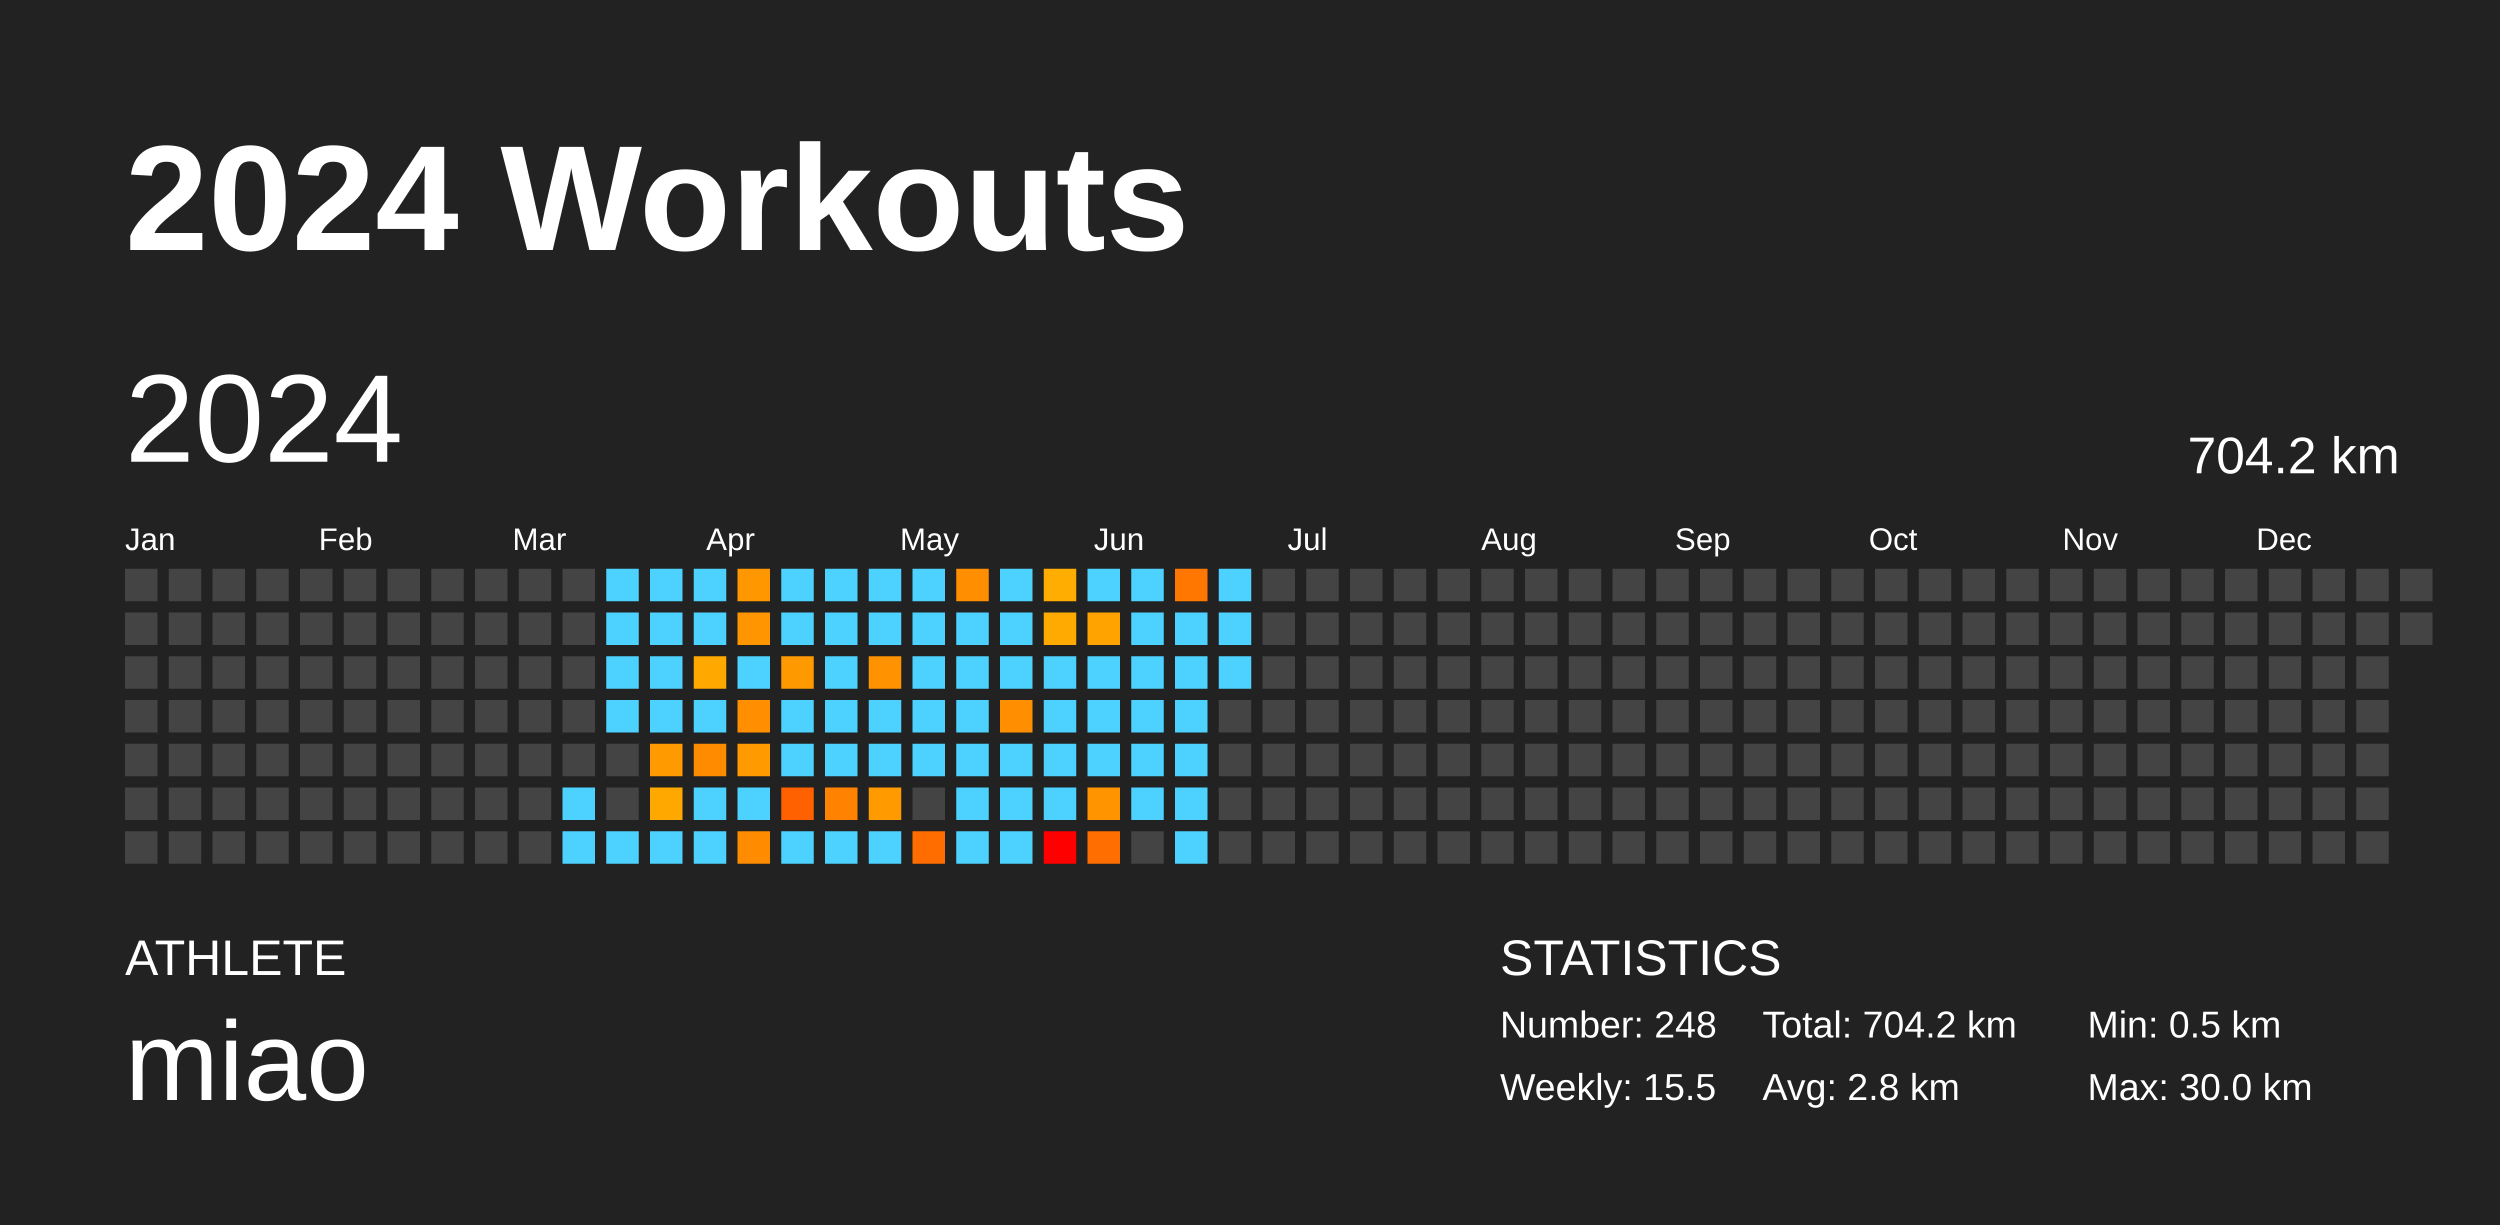
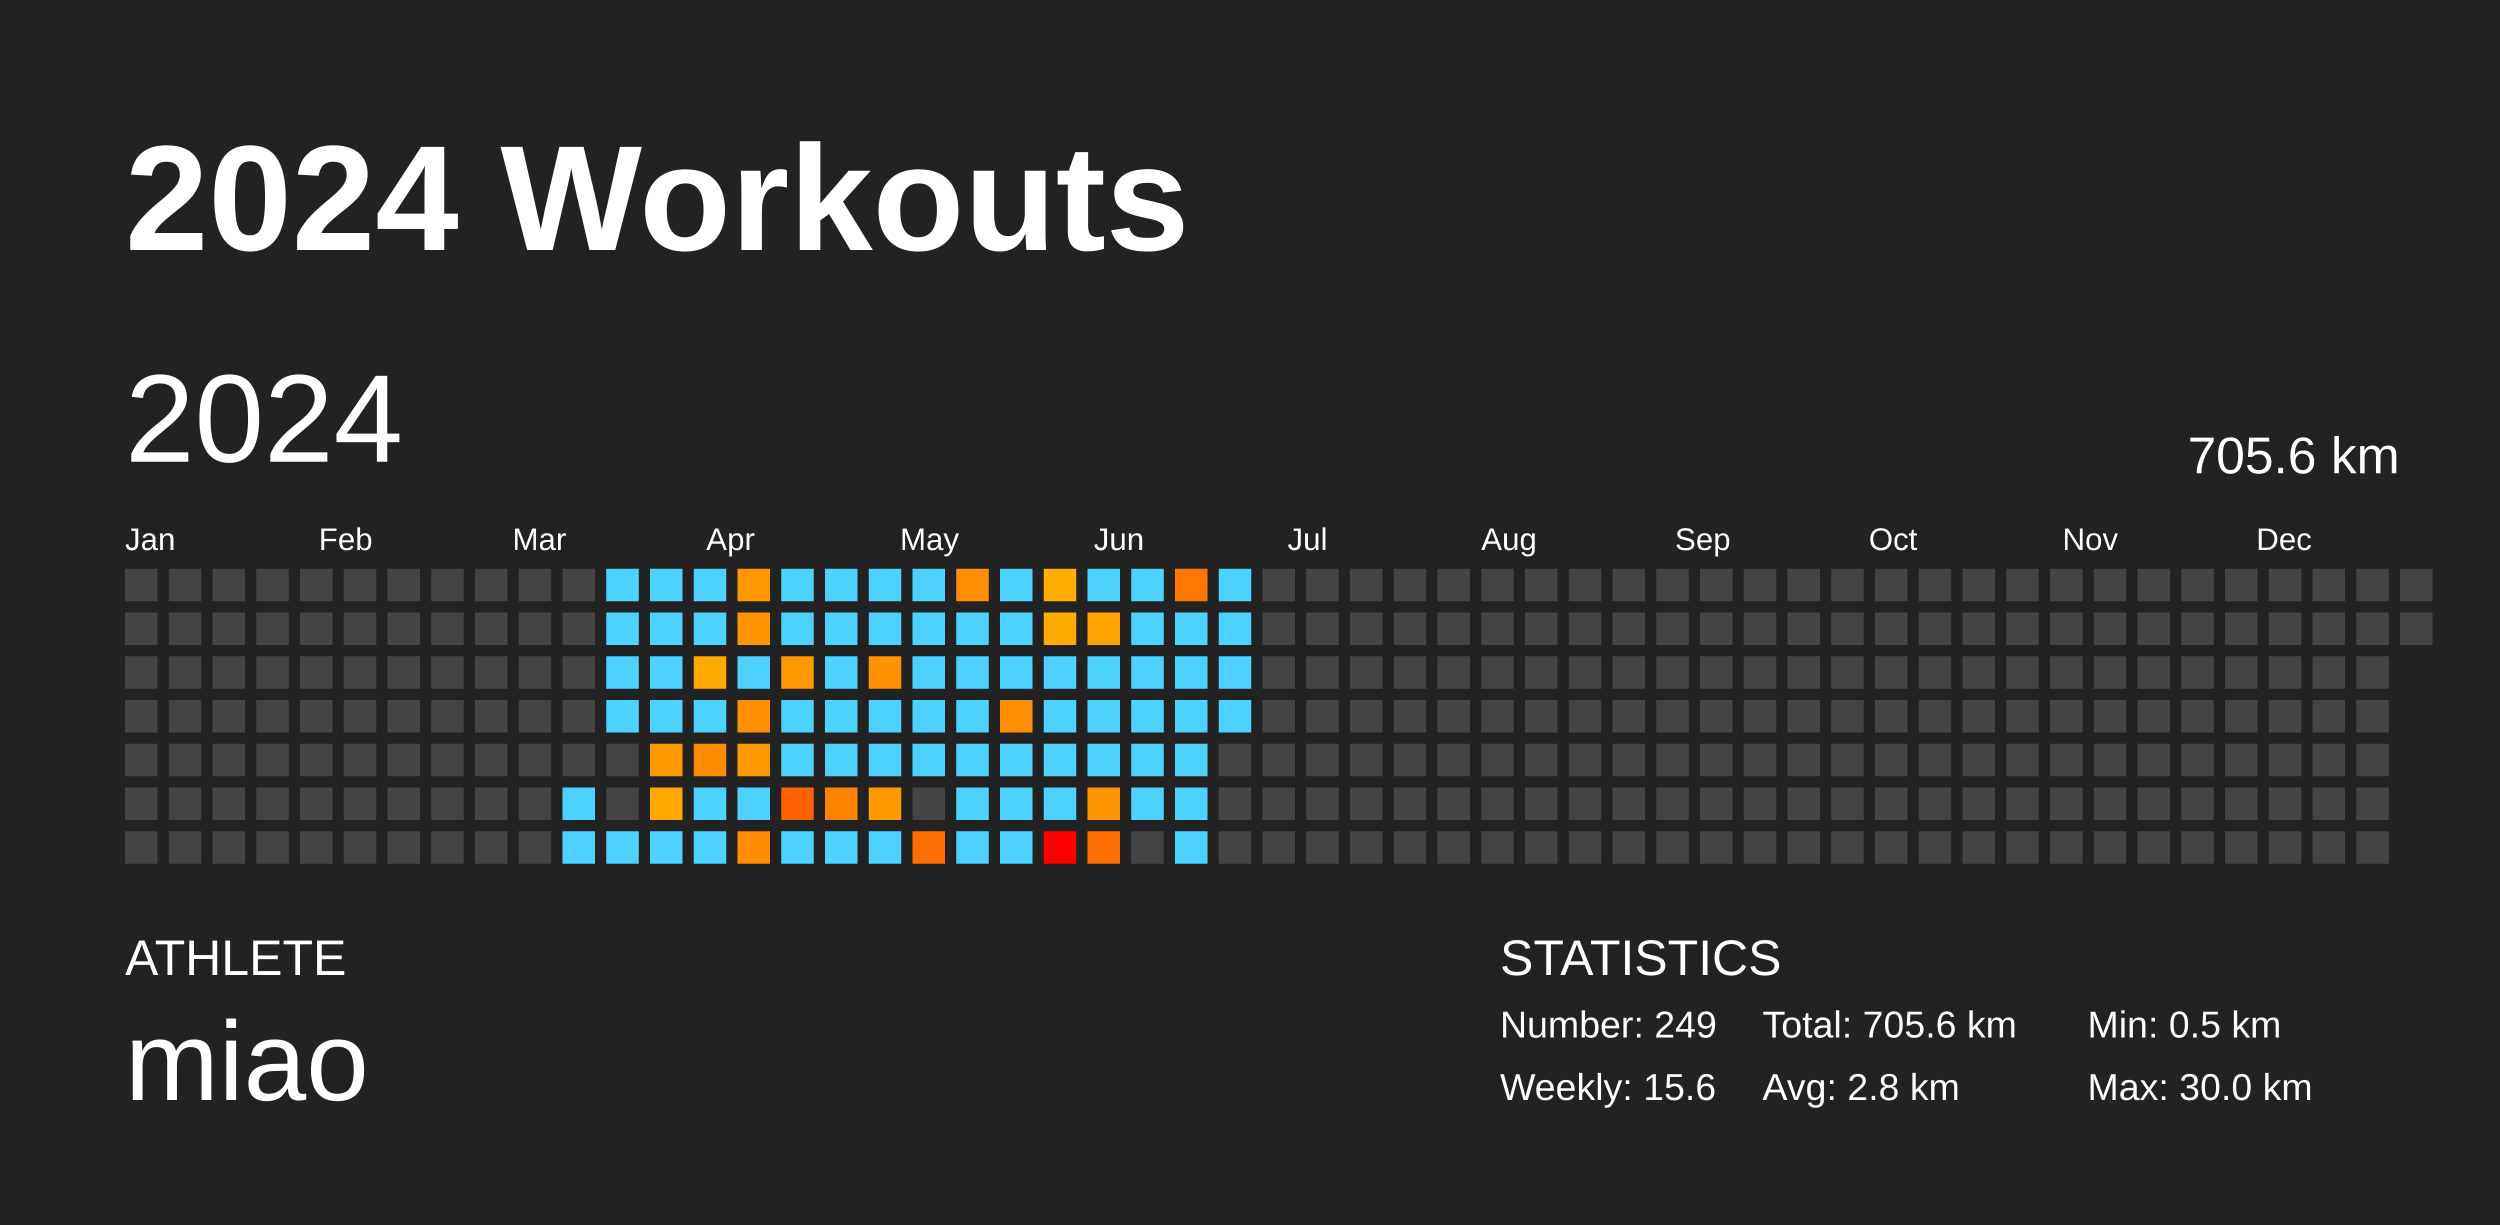
<svg xmlns="http://www.w3.org/2000/svg" baseProfile="full" height="98mm" version="1.1" viewBox="0,0,200,98" width="200mm">
  <defs />
  <rect fill="#222222" height="98" width="200" x="0" y="0" />
  <text fill="#FFFFFF" style="font-size:12px; font-family:Arial; font-weight:bold;" x="10" y="20">2024 Workouts</text>
  <text fill="#FFFFFF" style="font-size:4px; font-family:Arial" x="10" y="78">ATHLETE</text>
  <text fill="#FFFFFF" style="font-size:9px; font-family:Arial" x="10" y="88">miao</text>
  <text fill="#FFFFFF" style="font-size:4px; font-family:Arial" x="120" y="78">STATISTICS</text>
-   <text fill="#FFFFFF" style="font-size:3px; font-family:Arial" x="120" y="83">Number: 248</text>
-   <text fill="#FFFFFF" style="font-size:3px; font-family:Arial" x="120" y="88">Weekly: 15.5</text>
-   <text fill="#FFFFFF" style="font-size:3px; font-family:Arial" x="141" y="83">Total: 704.2 km</text>
+   <text fill="#FFFFFF" style="font-size:3px; font-family:Arial" x="120" y="83">Number: 249</text>
+   <text fill="#FFFFFF" style="font-size:3px; font-family:Arial" x="120" y="88">Weekly: 15.6</text>
+   <text fill="#FFFFFF" style="font-size:3px; font-family:Arial" x="141" y="83">Total: 705.6 km</text>
  <text fill="#FFFFFF" style="font-size:3px; font-family:Arial" x="141" y="88">Avg: 2.8 km</text>
  <text fill="#FFFFFF" style="font-size:3px; font-family:Arial" x="167" y="83">Min: 0.5 km</text>
  <text fill="#FFFFFF" style="font-size:3px; font-family:Arial" x="167" y="88">Max: 30.0 km</text>
  <text dominant-baseline="hanging" fill="#FFFFFF" style="font-size:10.0px; font-family:Arial;" x="10" y="30">2024</text>
-   <text dominant-baseline="hanging" fill="#FFFFFF" style="font-size:4.125px; font-family:Arial;" x="175" y="35">704.2 km</text>
+   <text dominant-baseline="hanging" fill="#FFFFFF" style="font-size:4.125px; font-family:Arial;" x="175" y="35">705.6 km</text>
  <text fill="#FFFFFF" style="font-size:2.5px; font-family:Arial" x="10.0" y="44">Jan</text>
  <text fill="#FFFFFF" style="font-size:2.5px; font-family:Arial" x="25.5" y="44">Feb</text>
  <text fill="#FFFFFF" style="font-size:2.5px; font-family:Arial" x="41.0" y="44">Mar</text>
  <text fill="#FFFFFF" style="font-size:2.5px; font-family:Arial" x="56.5" y="44">Apr</text>
  <text fill="#FFFFFF" style="font-size:2.5px; font-family:Arial" x="72.0" y="44">May</text>
  <text fill="#FFFFFF" style="font-size:2.5px; font-family:Arial" x="87.5" y="44">Jun</text>
  <text fill="#FFFFFF" style="font-size:2.5px; font-family:Arial" x="103.0" y="44">Jul</text>
  <text fill="#FFFFFF" style="font-size:2.5px; font-family:Arial" x="118.5" y="44">Aug</text>
  <text fill="#FFFFFF" style="font-size:2.5px; font-family:Arial" x="134.0" y="44">Sep</text>
  <text fill="#FFFFFF" style="font-size:2.5px; font-family:Arial" x="149.5" y="44">Oct</text>
  <text fill="#FFFFFF" style="font-size:2.5px; font-family:Arial" x="165.0" y="44">Nov</text>
  <text fill="#FFFFFF" style="font-size:2.5px; font-family:Arial" x="180.5" y="44">Dec</text>
  <rect fill="#444444" height="2.6" width="2.6" x="10.0" y="45.5" />
  <rect fill="#444444" height="2.6" width="2.6" x="10.0" y="49.0" />
  <rect fill="#444444" height="2.6" width="2.6" x="10.0" y="52.5" />
  <rect fill="#444444" height="2.6" width="2.6" x="10.0" y="56.0" />
  <rect fill="#444444" height="2.6" width="2.6" x="10.0" y="59.5" />
  <rect fill="#444444" height="2.6" width="2.6" x="10.0" y="63.0" />
  <rect fill="#444444" height="2.6" width="2.6" x="10.0" y="66.5" />
  <rect fill="#444444" height="2.6" width="2.6" x="13.5" y="45.5" />
  <rect fill="#444444" height="2.6" width="2.6" x="13.5" y="49.0" />
  <rect fill="#444444" height="2.6" width="2.6" x="13.5" y="52.5" />
  <rect fill="#444444" height="2.6" width="2.6" x="13.5" y="56.0" />
  <rect fill="#444444" height="2.6" width="2.6" x="13.5" y="59.5" />
  <rect fill="#444444" height="2.6" width="2.6" x="13.5" y="63.0" />
  <rect fill="#444444" height="2.6" width="2.6" x="13.5" y="66.5" />
  <rect fill="#444444" height="2.6" width="2.6" x="17.0" y="45.5" />
  <rect fill="#444444" height="2.6" width="2.6" x="17.0" y="49.0" />
  <rect fill="#444444" height="2.6" width="2.6" x="17.0" y="52.5" />
  <rect fill="#444444" height="2.6" width="2.6" x="17.0" y="56.0" />
  <rect fill="#444444" height="2.6" width="2.6" x="17.0" y="59.5" />
  <rect fill="#444444" height="2.6" width="2.6" x="17.0" y="63.0" />
  <rect fill="#444444" height="2.6" width="2.6" x="17.0" y="66.5" />
  <rect fill="#444444" height="2.6" width="2.6" x="20.5" y="45.5" />
  <rect fill="#444444" height="2.6" width="2.6" x="20.5" y="49.0" />
  <rect fill="#444444" height="2.6" width="2.6" x="20.5" y="52.5" />
  <rect fill="#444444" height="2.6" width="2.6" x="20.5" y="56.0" />
  <rect fill="#444444" height="2.6" width="2.6" x="20.5" y="59.5" />
  <rect fill="#444444" height="2.6" width="2.6" x="20.5" y="63.0" />
  <rect fill="#444444" height="2.6" width="2.6" x="20.5" y="66.5" />
  <rect fill="#444444" height="2.6" width="2.6" x="24.0" y="45.5" />
  <rect fill="#444444" height="2.6" width="2.6" x="24.0" y="49.0" />
  <rect fill="#444444" height="2.6" width="2.6" x="24.0" y="52.5" />
  <rect fill="#444444" height="2.6" width="2.6" x="24.0" y="56.0" />
  <rect fill="#444444" height="2.6" width="2.6" x="24.0" y="59.5" />
  <rect fill="#444444" height="2.6" width="2.6" x="24.0" y="63.0" />
  <rect fill="#444444" height="2.6" width="2.6" x="24.0" y="66.5" />
  <rect fill="#444444" height="2.6" width="2.6" x="27.5" y="45.5" />
  <rect fill="#444444" height="2.6" width="2.6" x="27.5" y="49.0" />
  <rect fill="#444444" height="2.6" width="2.6" x="27.5" y="52.5" />
  <rect fill="#444444" height="2.6" width="2.6" x="27.5" y="56.0" />
  <rect fill="#444444" height="2.6" width="2.6" x="27.5" y="59.5" />
  <rect fill="#444444" height="2.6" width="2.6" x="27.5" y="63.0" />
  <rect fill="#444444" height="2.6" width="2.6" x="27.5" y="66.5" />
  <rect fill="#444444" height="2.6" width="2.6" x="31.0" y="45.5" />
  <rect fill="#444444" height="2.6" width="2.6" x="31.0" y="49.0" />
  <rect fill="#444444" height="2.6" width="2.6" x="31.0" y="52.5" />
  <rect fill="#444444" height="2.6" width="2.6" x="31.0" y="56.0" />
  <rect fill="#444444" height="2.6" width="2.6" x="31.0" y="59.5" />
  <rect fill="#444444" height="2.6" width="2.6" x="31.0" y="63.0" />
  <rect fill="#444444" height="2.6" width="2.6" x="31.0" y="66.5" />
  <rect fill="#444444" height="2.6" width="2.6" x="34.5" y="45.5" />
  <rect fill="#444444" height="2.6" width="2.6" x="34.5" y="49.0" />
  <rect fill="#444444" height="2.6" width="2.6" x="34.5" y="52.5" />
  <rect fill="#444444" height="2.6" width="2.6" x="34.5" y="56.0" />
  <rect fill="#444444" height="2.6" width="2.6" x="34.5" y="59.5" />
  <rect fill="#444444" height="2.6" width="2.6" x="34.5" y="63.0" />
  <rect fill="#444444" height="2.6" width="2.6" x="34.5" y="66.5" />
  <rect fill="#444444" height="2.6" width="2.6" x="38.0" y="45.5" />
  <rect fill="#444444" height="2.6" width="2.6" x="38.0" y="49.0" />
  <rect fill="#444444" height="2.6" width="2.6" x="38.0" y="52.5" />
  <rect fill="#444444" height="2.6" width="2.6" x="38.0" y="56.0" />
  <rect fill="#444444" height="2.6" width="2.6" x="38.0" y="59.5" />
  <rect fill="#444444" height="2.6" width="2.6" x="38.0" y="63.0" />
  <rect fill="#444444" height="2.6" width="2.6" x="38.0" y="66.5" />
  <rect fill="#444444" height="2.6" width="2.6" x="41.5" y="45.5" />
  <rect fill="#444444" height="2.6" width="2.6" x="41.5" y="49.0" />
  <rect fill="#444444" height="2.6" width="2.6" x="41.5" y="52.5" />
  <rect fill="#444444" height="2.6" width="2.6" x="41.5" y="56.0" />
  <rect fill="#444444" height="2.6" width="2.6" x="41.5" y="59.5" />
  <rect fill="#444444" height="2.6" width="2.6" x="41.5" y="63.0" />
  <rect fill="#444444" height="2.6" width="2.6" x="41.5" y="66.5" />
  <rect fill="#444444" height="2.6" width="2.6" x="45.0" y="45.5" />
  <rect fill="#444444" height="2.6" width="2.6" x="45.0" y="49.0" />
  <rect fill="#444444" height="2.6" width="2.6" x="45.0" y="52.5" />
  <rect fill="#444444" height="2.6" width="2.6" x="45.0" y="56.0" />
  <rect fill="#444444" height="2.6" width="2.6" x="45.0" y="59.5" />
  <rect fill="#4dd2ff" height="2.6" width="2.6" x="45.0" y="63.0" />
  <rect fill="#4dd2ff" height="2.6" width="2.6" x="45.0" y="66.5" />
  <rect fill="#4dd2ff" height="2.6" width="2.6" x="48.5" y="45.5" />
  <rect fill="#4dd2ff" height="2.6" width="2.6" x="48.5" y="49.0" />
  <rect fill="#4dd2ff" height="2.6" width="2.6" x="48.5" y="52.5" />
  <rect fill="#4dd2ff" height="2.6" width="2.6" x="48.5" y="56.0" />
  <rect fill="#444444" height="2.6" width="2.6" x="48.5" y="59.5" />
  <rect fill="#444444" height="2.6" width="2.6" x="48.5" y="63.0" />
  <rect fill="#4dd2ff" height="2.6" width="2.6" x="48.5" y="66.5" />
  <rect fill="#4dd2ff" height="2.6" width="2.6" x="52.0" y="45.5" />
  <rect fill="#4dd2ff" height="2.6" width="2.6" x="52.0" y="49.0" />
  <rect fill="#4dd2ff" height="2.6" width="2.6" x="52.0" y="52.5" />
  <rect fill="#4dd2ff" height="2.6" width="2.6" x="52.0" y="56.0" />
  <rect fill="#ff9a00" height="2.6" width="2.6" x="52.0" y="59.5" />
  <rect fill="#ffa900" height="2.6" width="2.6" x="52.0" y="63.0" />
  <rect fill="#4dd2ff" height="2.6" width="2.6" x="52.0" y="66.5" />
  <rect fill="#4dd2ff" height="2.6" width="2.6" x="55.5" y="45.5" />
  <rect fill="#4dd2ff" height="2.6" width="2.6" x="55.5" y="49.0" />
  <rect fill="#ffa900" height="2.6" width="2.6" x="55.5" y="52.5" />
  <rect fill="#4dd2ff" height="2.6" width="2.6" x="55.5" y="56.0" />
  <rect fill="#ff8b00" height="2.6" width="2.6" x="55.5" y="59.5" />
  <rect fill="#4dd2ff" height="2.6" width="2.6" x="55.5" y="63.0" />
  <rect fill="#4dd2ff" height="2.6" width="2.6" x="55.5" y="66.5" />
  <rect fill="#ff9700" height="2.6" width="2.6" x="59.0" y="45.5" />
  <rect fill="#ff9500" height="2.6" width="2.6" x="59.0" y="49.0" />
  <rect fill="#4dd2ff" height="2.6" width="2.6" x="59.0" y="52.5" />
  <rect fill="#ff8e00" height="2.6" width="2.6" x="59.0" y="56.0" />
  <rect fill="#ff9b00" height="2.6" width="2.6" x="59.0" y="59.5" />
  <rect fill="#4dd2ff" height="2.6" width="2.6" x="59.0" y="63.0" />
  <rect fill="#ff8b00" height="2.6" width="2.6" x="59.0" y="66.5" />
  <rect fill="#4dd2ff" height="2.6" width="2.6" x="62.5" y="45.5" />
  <rect fill="#4dd2ff" height="2.6" width="2.6" x="62.5" y="49.0" />
  <rect fill="#ff9900" height="2.6" width="2.6" x="62.5" y="52.5" />
  <rect fill="#4dd2ff" height="2.6" width="2.6" x="62.5" y="56.0" />
  <rect fill="#4dd2ff" height="2.6" width="2.6" x="62.5" y="59.5" />
  <rect fill="#ff6100" height="2.6" width="2.6" x="62.5" y="63.0" />
  <rect fill="#4dd2ff" height="2.6" width="2.6" x="62.5" y="66.5" />
  <rect fill="#4dd2ff" height="2.6" width="2.6" x="66.0" y="45.5" />
  <rect fill="#4dd2ff" height="2.6" width="2.6" x="66.0" y="49.0" />
  <rect fill="#4dd2ff" height="2.6" width="2.6" x="66.0" y="52.5" />
  <rect fill="#4dd2ff" height="2.6" width="2.6" x="66.0" y="56.0" />
  <rect fill="#4dd2ff" height="2.6" width="2.6" x="66.0" y="59.5" />
  <rect fill="#ff8300" height="2.6" width="2.6" x="66.0" y="63.0" />
  <rect fill="#4dd2ff" height="2.6" width="2.6" x="66.0" y="66.5" />
  <rect fill="#4dd2ff" height="2.6" width="2.6" x="69.5" y="45.5" />
  <rect fill="#4dd2ff" height="2.6" width="2.6" x="69.5" y="49.0" />
  <rect fill="#ff9200" height="2.6" width="2.6" x="69.5" y="52.5" />
  <rect fill="#4dd2ff" height="2.6" width="2.6" x="69.5" y="56.0" />
  <rect fill="#4dd2ff" height="2.6" width="2.6" x="69.5" y="59.5" />
  <rect fill="#ff9a00" height="2.6" width="2.6" x="69.5" y="63.0" />
  <rect fill="#4dd2ff" height="2.6" width="2.6" x="69.5" y="66.5" />
  <rect fill="#4dd2ff" height="2.6" width="2.6" x="73.0" y="45.5" />
  <rect fill="#4dd2ff" height="2.6" width="2.6" x="73.0" y="49.0" />
  <rect fill="#4dd2ff" height="2.6" width="2.6" x="73.0" y="52.5" />
  <rect fill="#4dd2ff" height="2.6" width="2.6" x="73.0" y="56.0" />
  <rect fill="#4dd2ff" height="2.6" width="2.6" x="73.0" y="59.5" />
  <rect fill="#444444" height="2.6" width="2.6" x="73.0" y="63.0" />
  <rect fill="#ff6d00" height="2.6" width="2.6" x="73.0" y="66.5" />
  <rect fill="#ff8f00" height="2.6" width="2.6" x="76.5" y="45.5" />
  <rect fill="#4dd2ff" height="2.6" width="2.6" x="76.5" y="49.0" />
  <rect fill="#4dd2ff" height="2.6" width="2.6" x="76.5" y="52.5" />
  <rect fill="#4dd2ff" height="2.6" width="2.6" x="76.5" y="56.0" />
  <rect fill="#4dd2ff" height="2.6" width="2.6" x="76.5" y="59.5" />
  <rect fill="#4dd2ff" height="2.6" width="2.6" x="76.5" y="63.0" />
  <rect fill="#4dd2ff" height="2.6" width="2.6" x="76.5" y="66.5" />
  <rect fill="#4dd2ff" height="2.6" width="2.6" x="80.0" y="45.5" />
  <rect fill="#4dd2ff" height="2.6" width="2.6" x="80.0" y="49.0" />
  <rect fill="#4dd2ff" height="2.6" width="2.6" x="80.0" y="52.5" />
  <rect fill="#ff8f00" height="2.6" width="2.6" x="80.0" y="56.0" />
  <rect fill="#4dd2ff" height="2.6" width="2.6" x="80.0" y="59.5" />
  <rect fill="#4dd2ff" height="2.6" width="2.6" x="80.0" y="63.0" />
  <rect fill="#4dd2ff" height="2.6" width="2.6" x="80.0" y="66.5" />
  <rect fill="#ffad00" height="2.6" width="2.6" x="83.5" y="45.5" />
  <rect fill="#ffaa00" height="2.6" width="2.6" x="83.5" y="49.0" />
  <rect fill="#4dd2ff" height="2.6" width="2.6" x="83.5" y="52.5" />
  <rect fill="#4dd2ff" height="2.6" width="2.6" x="83.5" y="56.0" />
  <rect fill="#4dd2ff" height="2.6" width="2.6" x="83.5" y="59.5" />
  <rect fill="#4dd2ff" height="2.6" width="2.6" x="83.5" y="63.0" />
  <rect fill="red" height="2.6" width="2.6" x="83.5" y="66.5" />
  <rect fill="#4dd2ff" height="2.6" width="2.6" x="87.0" y="45.5" />
  <rect fill="#ffa300" height="2.6" width="2.6" x="87.0" y="49.0" />
  <rect fill="#4dd2ff" height="2.6" width="2.6" x="87.0" y="52.5" />
  <rect fill="#4dd2ff" height="2.6" width="2.6" x="87.0" y="56.0" />
  <rect fill="#4dd2ff" height="2.6" width="2.6" x="87.0" y="59.5" />
  <rect fill="#ff9300" height="2.6" width="2.6" x="87.0" y="63.0" />
  <rect fill="#ff6e00" height="2.6" width="2.6" x="87.0" y="66.5" />
  <rect fill="#4dd2ff" height="2.6" width="2.6" x="90.5" y="45.5" />
  <rect fill="#4dd2ff" height="2.6" width="2.6" x="90.5" y="49.0" />
  <rect fill="#4dd2ff" height="2.6" width="2.6" x="90.5" y="52.5" />
  <rect fill="#4dd2ff" height="2.6" width="2.6" x="90.5" y="56.0" />
  <rect fill="#4dd2ff" height="2.6" width="2.6" x="90.5" y="59.5" />
  <rect fill="#4dd2ff" height="2.6" width="2.6" x="90.5" y="63.0" />
  <rect fill="#444444" height="2.6" width="2.6" x="90.5" y="66.5" />
  <rect fill="#ff7700" height="2.6" width="2.6" x="94.0" y="45.5" />
  <rect fill="#4dd2ff" height="2.6" width="2.6" x="94.0" y="49.0" />
  <rect fill="#4dd2ff" height="2.6" width="2.6" x="94.0" y="52.5" />
  <rect fill="#4dd2ff" height="2.6" width="2.6" x="94.0" y="56.0" />
  <rect fill="#4dd2ff" height="2.6" width="2.6" x="94.0" y="59.5" />
  <rect fill="#4dd2ff" height="2.6" width="2.6" x="94.0" y="63.0" />
  <rect fill="#4dd2ff" height="2.6" width="2.6" x="94.0" y="66.5" />
  <rect fill="#4dd2ff" height="2.6" width="2.6" x="97.5" y="45.5" />
  <rect fill="#4dd2ff" height="2.6" width="2.6" x="97.5" y="49.0" />
  <rect fill="#4dd2ff" height="2.6" width="2.6" x="97.5" y="52.5" />
-   <rect fill="#444444" height="2.6" width="2.6" x="97.5" y="56.0" />
+   <rect fill="#4dd2ff" height="2.6" width="2.6" x="97.5" y="56.0" />
  <rect fill="#444444" height="2.6" width="2.6" x="97.5" y="59.5" />
  <rect fill="#444444" height="2.6" width="2.6" x="97.5" y="63.0" />
  <rect fill="#444444" height="2.6" width="2.6" x="97.5" y="66.5" />
  <rect fill="#444444" height="2.6" width="2.6" x="101.0" y="45.5" />
  <rect fill="#444444" height="2.6" width="2.6" x="101.0" y="49.0" />
  <rect fill="#444444" height="2.6" width="2.6" x="101.0" y="52.5" />
  <rect fill="#444444" height="2.6" width="2.6" x="101.0" y="56.0" />
  <rect fill="#444444" height="2.6" width="2.6" x="101.0" y="59.5" />
  <rect fill="#444444" height="2.6" width="2.6" x="101.0" y="63.0" />
  <rect fill="#444444" height="2.6" width="2.6" x="101.0" y="66.5" />
  <rect fill="#444444" height="2.6" width="2.6" x="104.5" y="45.5" />
  <rect fill="#444444" height="2.6" width="2.6" x="104.5" y="49.0" />
  <rect fill="#444444" height="2.6" width="2.6" x="104.5" y="52.5" />
  <rect fill="#444444" height="2.6" width="2.6" x="104.5" y="56.0" />
  <rect fill="#444444" height="2.6" width="2.6" x="104.5" y="59.5" />
  <rect fill="#444444" height="2.6" width="2.6" x="104.5" y="63.0" />
  <rect fill="#444444" height="2.6" width="2.6" x="104.5" y="66.5" />
  <rect fill="#444444" height="2.6" width="2.6" x="108.0" y="45.5" />
  <rect fill="#444444" height="2.6" width="2.6" x="108.0" y="49.0" />
  <rect fill="#444444" height="2.6" width="2.6" x="108.0" y="52.5" />
  <rect fill="#444444" height="2.6" width="2.6" x="108.0" y="56.0" />
  <rect fill="#444444" height="2.6" width="2.6" x="108.0" y="59.5" />
  <rect fill="#444444" height="2.6" width="2.6" x="108.0" y="63.0" />
  <rect fill="#444444" height="2.6" width="2.6" x="108.0" y="66.5" />
  <rect fill="#444444" height="2.6" width="2.6" x="111.5" y="45.5" />
  <rect fill="#444444" height="2.6" width="2.6" x="111.5" y="49.0" />
  <rect fill="#444444" height="2.6" width="2.6" x="111.5" y="52.5" />
  <rect fill="#444444" height="2.6" width="2.6" x="111.5" y="56.0" />
  <rect fill="#444444" height="2.6" width="2.6" x="111.5" y="59.5" />
  <rect fill="#444444" height="2.6" width="2.6" x="111.5" y="63.0" />
  <rect fill="#444444" height="2.6" width="2.6" x="111.5" y="66.5" />
  <rect fill="#444444" height="2.6" width="2.6" x="115.0" y="45.5" />
  <rect fill="#444444" height="2.6" width="2.6" x="115.0" y="49.0" />
  <rect fill="#444444" height="2.6" width="2.6" x="115.0" y="52.5" />
  <rect fill="#444444" height="2.6" width="2.6" x="115.0" y="56.0" />
  <rect fill="#444444" height="2.6" width="2.6" x="115.0" y="59.5" />
  <rect fill="#444444" height="2.6" width="2.6" x="115.0" y="63.0" />
  <rect fill="#444444" height="2.6" width="2.6" x="115.0" y="66.5" />
  <rect fill="#444444" height="2.6" width="2.6" x="118.5" y="45.5" />
  <rect fill="#444444" height="2.6" width="2.6" x="118.5" y="49.0" />
  <rect fill="#444444" height="2.6" width="2.6" x="118.5" y="52.5" />
  <rect fill="#444444" height="2.6" width="2.6" x="118.5" y="56.0" />
  <rect fill="#444444" height="2.6" width="2.6" x="118.5" y="59.5" />
  <rect fill="#444444" height="2.6" width="2.6" x="118.5" y="63.0" />
  <rect fill="#444444" height="2.6" width="2.6" x="118.5" y="66.5" />
  <rect fill="#444444" height="2.6" width="2.6" x="122.0" y="45.5" />
  <rect fill="#444444" height="2.6" width="2.6" x="122.0" y="49.0" />
  <rect fill="#444444" height="2.6" width="2.6" x="122.0" y="52.5" />
  <rect fill="#444444" height="2.6" width="2.6" x="122.0" y="56.0" />
  <rect fill="#444444" height="2.6" width="2.6" x="122.0" y="59.5" />
  <rect fill="#444444" height="2.6" width="2.6" x="122.0" y="63.0" />
  <rect fill="#444444" height="2.6" width="2.6" x="122.0" y="66.5" />
  <rect fill="#444444" height="2.6" width="2.6" x="125.5" y="45.5" />
  <rect fill="#444444" height="2.6" width="2.6" x="125.5" y="49.0" />
  <rect fill="#444444" height="2.6" width="2.6" x="125.5" y="52.5" />
  <rect fill="#444444" height="2.6" width="2.6" x="125.5" y="56.0" />
  <rect fill="#444444" height="2.6" width="2.6" x="125.5" y="59.5" />
  <rect fill="#444444" height="2.6" width="2.6" x="125.5" y="63.0" />
  <rect fill="#444444" height="2.6" width="2.6" x="125.5" y="66.5" />
  <rect fill="#444444" height="2.6" width="2.6" x="129.0" y="45.5" />
  <rect fill="#444444" height="2.6" width="2.6" x="129.0" y="49.0" />
  <rect fill="#444444" height="2.6" width="2.6" x="129.0" y="52.5" />
  <rect fill="#444444" height="2.6" width="2.6" x="129.0" y="56.0" />
  <rect fill="#444444" height="2.6" width="2.6" x="129.0" y="59.5" />
  <rect fill="#444444" height="2.6" width="2.6" x="129.0" y="63.0" />
  <rect fill="#444444" height="2.6" width="2.6" x="129.0" y="66.5" />
  <rect fill="#444444" height="2.6" width="2.6" x="132.5" y="45.5" />
  <rect fill="#444444" height="2.6" width="2.6" x="132.5" y="49.0" />
  <rect fill="#444444" height="2.6" width="2.6" x="132.5" y="52.5" />
  <rect fill="#444444" height="2.6" width="2.6" x="132.5" y="56.0" />
  <rect fill="#444444" height="2.6" width="2.6" x="132.5" y="59.5" />
  <rect fill="#444444" height="2.6" width="2.6" x="132.5" y="63.0" />
  <rect fill="#444444" height="2.6" width="2.6" x="132.5" y="66.5" />
  <rect fill="#444444" height="2.6" width="2.6" x="136.0" y="45.5" />
  <rect fill="#444444" height="2.6" width="2.6" x="136.0" y="49.0" />
  <rect fill="#444444" height="2.6" width="2.6" x="136.0" y="52.5" />
  <rect fill="#444444" height="2.6" width="2.6" x="136.0" y="56.0" />
  <rect fill="#444444" height="2.6" width="2.6" x="136.0" y="59.5" />
  <rect fill="#444444" height="2.6" width="2.6" x="136.0" y="63.0" />
  <rect fill="#444444" height="2.6" width="2.6" x="136.0" y="66.5" />
  <rect fill="#444444" height="2.6" width="2.6" x="139.5" y="45.5" />
  <rect fill="#444444" height="2.6" width="2.6" x="139.5" y="49.0" />
  <rect fill="#444444" height="2.6" width="2.6" x="139.5" y="52.5" />
  <rect fill="#444444" height="2.6" width="2.6" x="139.5" y="56.0" />
  <rect fill="#444444" height="2.6" width="2.6" x="139.5" y="59.5" />
  <rect fill="#444444" height="2.6" width="2.6" x="139.5" y="63.0" />
  <rect fill="#444444" height="2.6" width="2.6" x="139.5" y="66.5" />
  <rect fill="#444444" height="2.6" width="2.6" x="143.0" y="45.5" />
  <rect fill="#444444" height="2.6" width="2.6" x="143.0" y="49.0" />
  <rect fill="#444444" height="2.6" width="2.6" x="143.0" y="52.5" />
  <rect fill="#444444" height="2.6" width="2.6" x="143.0" y="56.0" />
  <rect fill="#444444" height="2.6" width="2.6" x="143.0" y="59.5" />
  <rect fill="#444444" height="2.6" width="2.6" x="143.0" y="63.0" />
  <rect fill="#444444" height="2.6" width="2.6" x="143.0" y="66.5" />
  <rect fill="#444444" height="2.6" width="2.6" x="146.5" y="45.5" />
  <rect fill="#444444" height="2.6" width="2.6" x="146.5" y="49.0" />
  <rect fill="#444444" height="2.6" width="2.6" x="146.5" y="52.5" />
  <rect fill="#444444" height="2.6" width="2.6" x="146.5" y="56.0" />
  <rect fill="#444444" height="2.6" width="2.6" x="146.5" y="59.5" />
  <rect fill="#444444" height="2.6" width="2.6" x="146.5" y="63.0" />
  <rect fill="#444444" height="2.6" width="2.6" x="146.5" y="66.5" />
  <rect fill="#444444" height="2.6" width="2.6" x="150.0" y="45.5" />
  <rect fill="#444444" height="2.6" width="2.6" x="150.0" y="49.0" />
  <rect fill="#444444" height="2.6" width="2.6" x="150.0" y="52.5" />
  <rect fill="#444444" height="2.6" width="2.6" x="150.0" y="56.0" />
  <rect fill="#444444" height="2.6" width="2.6" x="150.0" y="59.5" />
  <rect fill="#444444" height="2.6" width="2.6" x="150.0" y="63.0" />
  <rect fill="#444444" height="2.6" width="2.6" x="150.0" y="66.5" />
  <rect fill="#444444" height="2.6" width="2.6" x="153.5" y="45.5" />
  <rect fill="#444444" height="2.6" width="2.6" x="153.5" y="49.0" />
  <rect fill="#444444" height="2.6" width="2.6" x="153.5" y="52.5" />
  <rect fill="#444444" height="2.6" width="2.6" x="153.5" y="56.0" />
  <rect fill="#444444" height="2.6" width="2.6" x="153.5" y="59.5" />
  <rect fill="#444444" height="2.6" width="2.6" x="153.5" y="63.0" />
  <rect fill="#444444" height="2.6" width="2.6" x="153.5" y="66.5" />
  <rect fill="#444444" height="2.6" width="2.6" x="157.0" y="45.5" />
  <rect fill="#444444" height="2.6" width="2.6" x="157.0" y="49.0" />
  <rect fill="#444444" height="2.6" width="2.6" x="157.0" y="52.5" />
  <rect fill="#444444" height="2.6" width="2.6" x="157.0" y="56.0" />
  <rect fill="#444444" height="2.6" width="2.6" x="157.0" y="59.5" />
  <rect fill="#444444" height="2.6" width="2.6" x="157.0" y="63.0" />
  <rect fill="#444444" height="2.6" width="2.6" x="157.0" y="66.5" />
  <rect fill="#444444" height="2.6" width="2.6" x="160.5" y="45.5" />
  <rect fill="#444444" height="2.6" width="2.6" x="160.5" y="49.0" />
  <rect fill="#444444" height="2.6" width="2.6" x="160.5" y="52.5" />
  <rect fill="#444444" height="2.6" width="2.6" x="160.5" y="56.0" />
  <rect fill="#444444" height="2.6" width="2.6" x="160.5" y="59.5" />
  <rect fill="#444444" height="2.6" width="2.6" x="160.5" y="63.0" />
  <rect fill="#444444" height="2.6" width="2.6" x="160.5" y="66.5" />
  <rect fill="#444444" height="2.6" width="2.6" x="164.0" y="45.5" />
  <rect fill="#444444" height="2.6" width="2.6" x="164.0" y="49.0" />
  <rect fill="#444444" height="2.6" width="2.6" x="164.0" y="52.5" />
  <rect fill="#444444" height="2.6" width="2.6" x="164.0" y="56.0" />
  <rect fill="#444444" height="2.6" width="2.6" x="164.0" y="59.5" />
  <rect fill="#444444" height="2.6" width="2.6" x="164.0" y="63.0" />
  <rect fill="#444444" height="2.6" width="2.6" x="164.0" y="66.5" />
  <rect fill="#444444" height="2.6" width="2.6" x="167.5" y="45.5" />
  <rect fill="#444444" height="2.6" width="2.6" x="167.5" y="49.0" />
  <rect fill="#444444" height="2.6" width="2.6" x="167.5" y="52.5" />
  <rect fill="#444444" height="2.6" width="2.6" x="167.5" y="56.0" />
  <rect fill="#444444" height="2.6" width="2.6" x="167.5" y="59.5" />
  <rect fill="#444444" height="2.6" width="2.6" x="167.5" y="63.0" />
  <rect fill="#444444" height="2.6" width="2.6" x="167.5" y="66.5" />
  <rect fill="#444444" height="2.6" width="2.6" x="171.0" y="45.5" />
  <rect fill="#444444" height="2.6" width="2.6" x="171.0" y="49.0" />
  <rect fill="#444444" height="2.6" width="2.6" x="171.0" y="52.5" />
  <rect fill="#444444" height="2.6" width="2.6" x="171.0" y="56.0" />
  <rect fill="#444444" height="2.6" width="2.6" x="171.0" y="59.5" />
  <rect fill="#444444" height="2.6" width="2.6" x="171.0" y="63.0" />
  <rect fill="#444444" height="2.6" width="2.6" x="171.0" y="66.5" />
  <rect fill="#444444" height="2.6" width="2.6" x="174.5" y="45.5" />
  <rect fill="#444444" height="2.6" width="2.6" x="174.5" y="49.0" />
  <rect fill="#444444" height="2.6" width="2.6" x="174.5" y="52.5" />
  <rect fill="#444444" height="2.6" width="2.6" x="174.5" y="56.0" />
  <rect fill="#444444" height="2.6" width="2.6" x="174.5" y="59.5" />
  <rect fill="#444444" height="2.6" width="2.6" x="174.5" y="63.0" />
  <rect fill="#444444" height="2.6" width="2.6" x="174.5" y="66.5" />
  <rect fill="#444444" height="2.6" width="2.6" x="178.0" y="45.5" />
  <rect fill="#444444" height="2.6" width="2.6" x="178.0" y="49.0" />
  <rect fill="#444444" height="2.6" width="2.6" x="178.0" y="52.5" />
  <rect fill="#444444" height="2.6" width="2.6" x="178.0" y="56.0" />
  <rect fill="#444444" height="2.6" width="2.6" x="178.0" y="59.5" />
  <rect fill="#444444" height="2.6" width="2.6" x="178.0" y="63.0" />
  <rect fill="#444444" height="2.6" width="2.6" x="178.0" y="66.5" />
  <rect fill="#444444" height="2.6" width="2.6" x="181.5" y="45.5" />
  <rect fill="#444444" height="2.6" width="2.6" x="181.5" y="49.0" />
  <rect fill="#444444" height="2.6" width="2.6" x="181.5" y="52.5" />
  <rect fill="#444444" height="2.6" width="2.6" x="181.5" y="56.0" />
  <rect fill="#444444" height="2.6" width="2.6" x="181.5" y="59.5" />
  <rect fill="#444444" height="2.6" width="2.6" x="181.5" y="63.0" />
  <rect fill="#444444" height="2.6" width="2.6" x="181.5" y="66.5" />
  <rect fill="#444444" height="2.6" width="2.6" x="185.0" y="45.5" />
  <rect fill="#444444" height="2.6" width="2.6" x="185.0" y="49.0" />
  <rect fill="#444444" height="2.6" width="2.6" x="185.0" y="52.5" />
  <rect fill="#444444" height="2.6" width="2.6" x="185.0" y="56.0" />
  <rect fill="#444444" height="2.6" width="2.6" x="185.0" y="59.5" />
  <rect fill="#444444" height="2.6" width="2.6" x="185.0" y="63.0" />
  <rect fill="#444444" height="2.6" width="2.6" x="185.0" y="66.5" />
  <rect fill="#444444" height="2.6" width="2.6" x="188.5" y="45.5" />
  <rect fill="#444444" height="2.6" width="2.6" x="188.5" y="49.0" />
  <rect fill="#444444" height="2.6" width="2.6" x="188.5" y="52.5" />
  <rect fill="#444444" height="2.6" width="2.6" x="188.5" y="56.0" />
  <rect fill="#444444" height="2.6" width="2.6" x="188.5" y="59.5" />
  <rect fill="#444444" height="2.6" width="2.6" x="188.5" y="63.0" />
  <rect fill="#444444" height="2.6" width="2.6" x="188.5" y="66.5" />
  <rect fill="#444444" height="2.6" width="2.6" x="192.0" y="45.5" />
  <rect fill="#444444" height="2.6" width="2.6" x="192.0" y="49.0" />
</svg>
